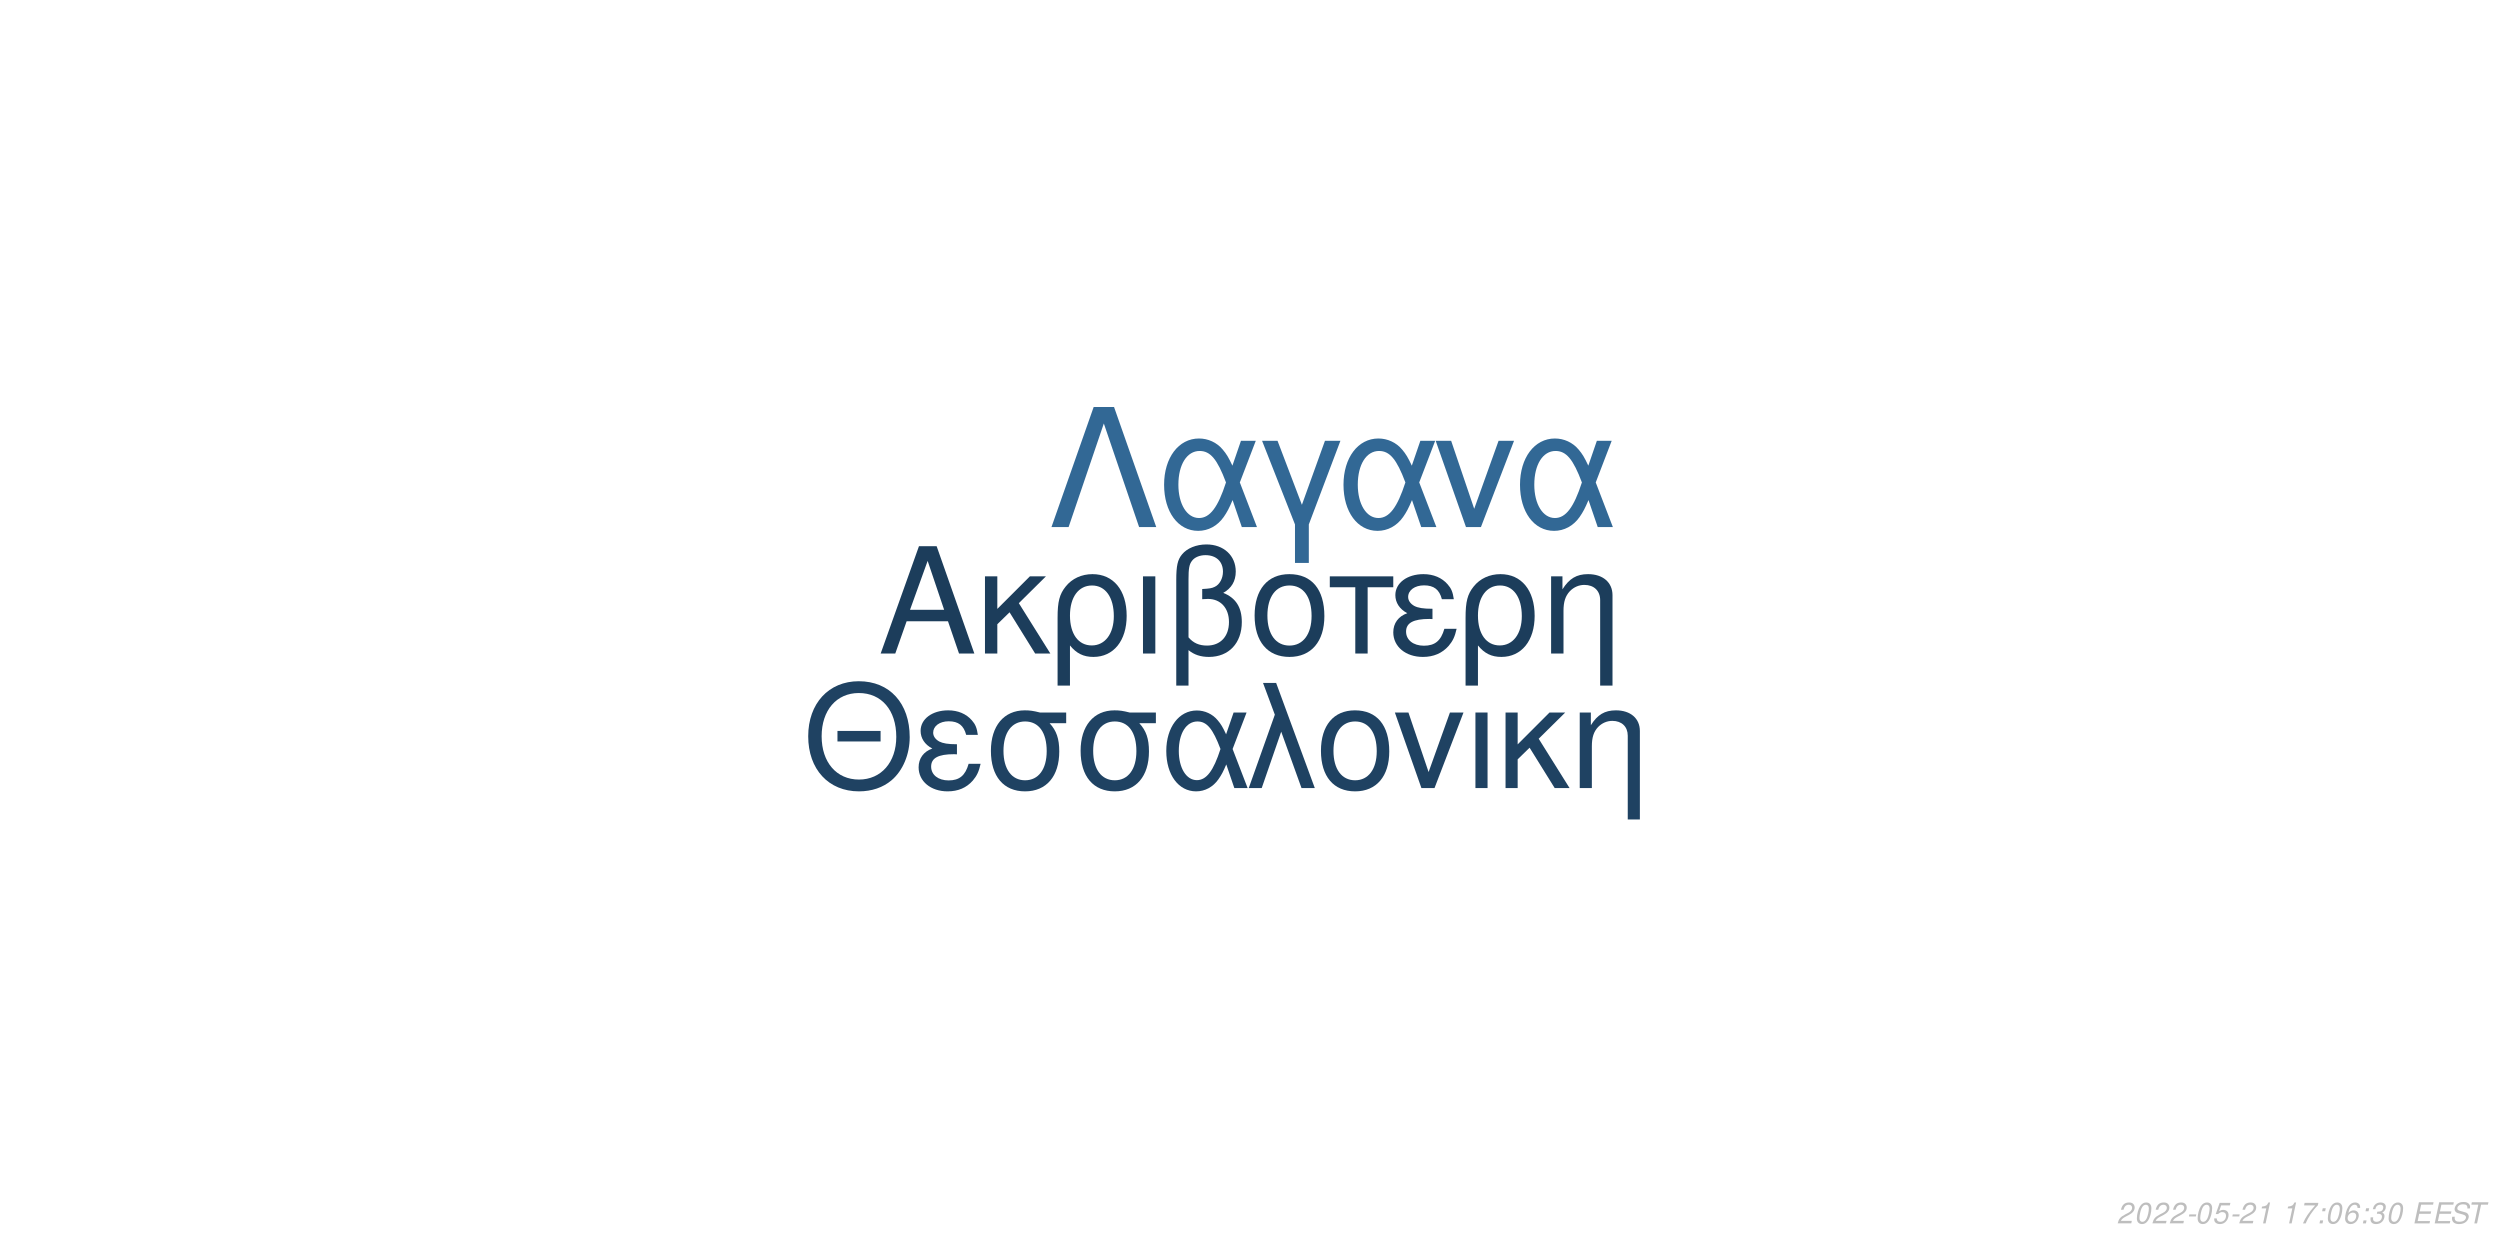
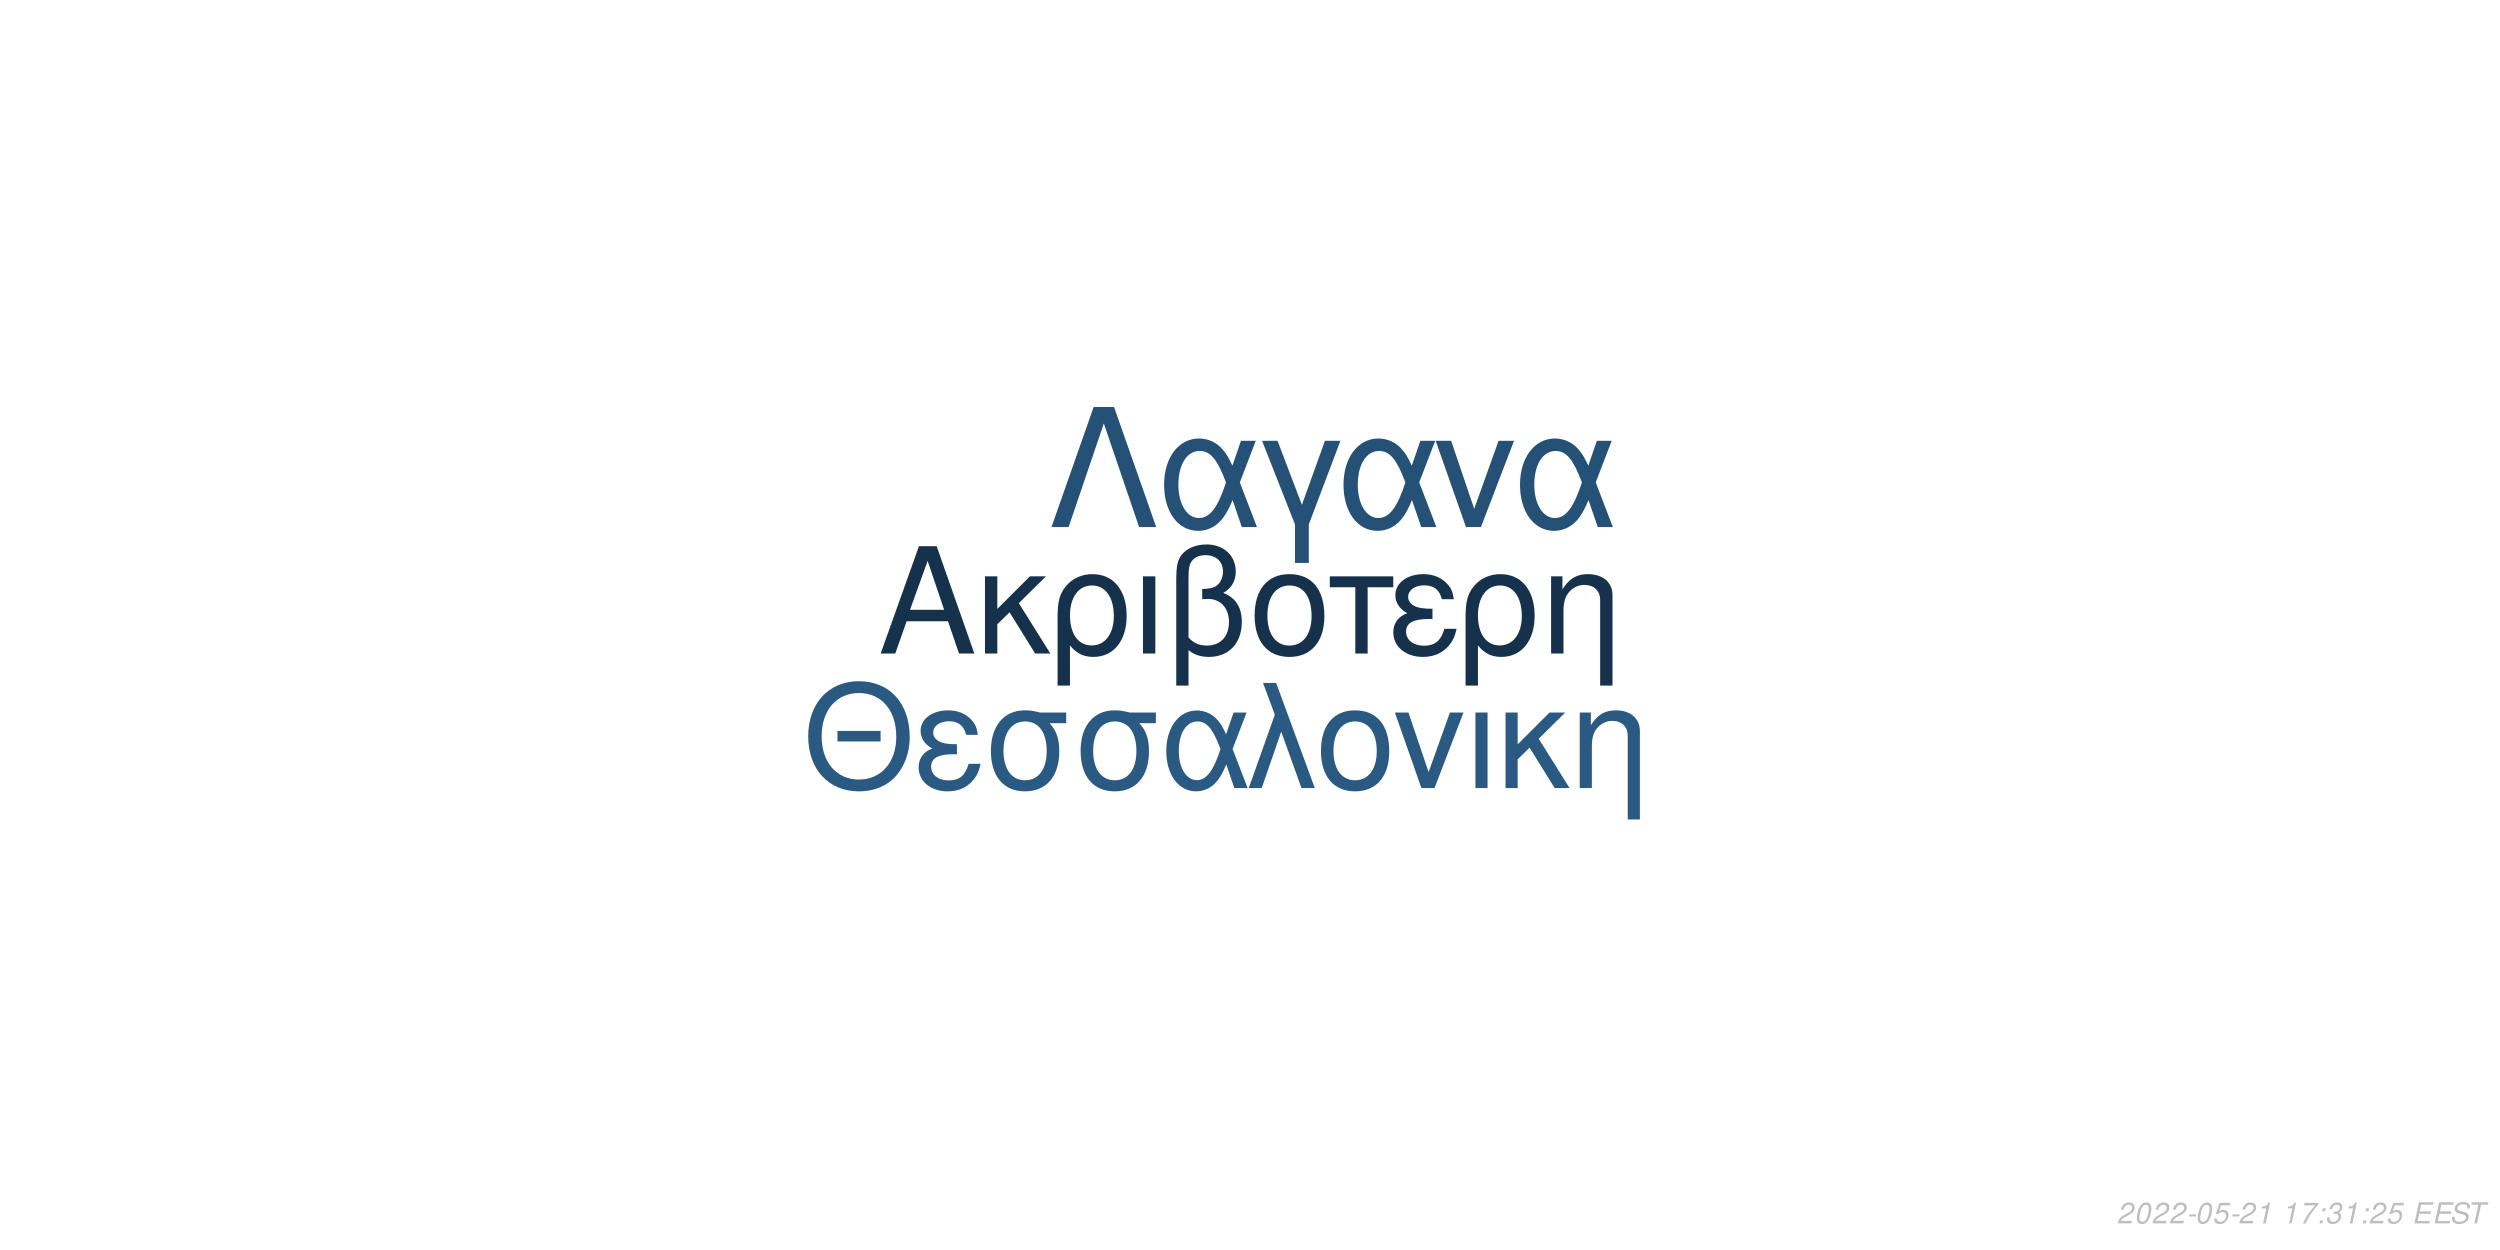
<svg xmlns="http://www.w3.org/2000/svg" xmlns:xlink="http://www.w3.org/1999/xlink" width="864pt" height="432pt" viewBox="0 0 864 432" version="1.1">
  <defs>
    <g>
      <symbol overflow="visible" id="glyph0-0">
        <path style="stroke:none;" d="" />
      </symbol>
      <symbol overflow="visible" id="glyph0-1">
        <path style="stroke:none;" d="M 24.125 -11.141 L 27.938 0 L 33.234 0 L 20.203 -37.094 L 14.094 -37.094 L 0.859 0 L 5.906 0 L 9.828 -11.141 Z M 22.797 -15.109 L 11 -15.109 L 17.094 -32.016 Z M 22.797 -15.109 " />
      </symbol>
      <symbol overflow="visible" id="glyph0-2">
        <path style="stroke:none;" d="M 7.172 -15.422 L 7.172 -26.672 L 2.906 -26.672 L 2.906 0 L 7.172 0 L 7.172 -10.125 L 11.406 -14.25 L 20.25 0 L 25.5 0 L 14.609 -17.406 L 23.969 -26.672 L 18.422 -26.672 Z M 7.172 -15.422 " />
      </symbol>
      <symbol overflow="visible" id="glyph0-3">
        <path style="stroke:none;" d="M 3 11.094 L 7.281 11.094 L 7.281 -2.797 C 9.516 -0.047 11.953 1.172 15.375 1.172 C 22.344 1.172 26.875 -4.422 26.875 -13.031 C 26.875 -21.891 22.297 -27.438 15.062 -27.438 C 11.297 -27.438 7.984 -25.906 5.797 -23.156 C 3.672 -20.516 3 -17.969 3 -12.359 Z M 14.906 -23.516 C 19.547 -23.516 22.438 -19.438 22.438 -12.922 C 22.438 -6.812 19.391 -2.797 14.812 -2.797 C 10.172 -2.797 7.281 -6.766 7.281 -13.125 C 7.281 -19.484 10.234 -23.516 14.906 -23.516 Z M 14.906 -23.516 " />
      </symbol>
      <symbol overflow="visible" id="glyph0-4">
        <path style="stroke:none;" d="M 3.516 0 L 7.781 0 L 7.781 -26.672 L 3.516 -26.672 Z M 3.516 0 " />
      </symbol>
      <symbol overflow="visible" id="glyph0-5">
        <path style="stroke:none;" d="M 4.016 11.094 L 8.25 11.094 L 8.25 -1.172 C 10.172 0.406 12.422 1.172 15.312 1.172 C 22.188 1.172 26.672 -3.609 26.672 -10.891 C 26.672 -15.984 24.578 -19.234 20.25 -20.969 C 23.109 -22.547 24.578 -25.031 24.578 -28.344 C 24.578 -33.844 20.406 -37.703 14.453 -37.703 C 10.938 -37.703 7.734 -36.391 6 -34.25 C 4.484 -32.422 4.016 -30.328 4.016 -25.391 Z M 8.25 -25.656 C 8.25 -29.359 8.5 -30.844 9.469 -32.062 C 10.375 -33.281 12.156 -34 14.094 -34 C 17.812 -34 20.156 -31.812 20.156 -28.297 C 20.156 -25.953 18.984 -23.812 17.297 -23.047 C 16.281 -22.547 15.469 -22.438 12.984 -22.297 L 12.984 -18.781 C 13.734 -18.828 14.344 -18.875 14.969 -18.875 C 19.344 -18.875 22.234 -15.719 22.234 -10.891 C 22.234 -5.906 19.281 -2.75 14.656 -2.75 C 11.953 -2.75 9.922 -3.609 8.25 -5.594 Z M 8.25 -25.656 " />
      </symbol>
      <symbol overflow="visible" id="glyph0-6">
        <path style="stroke:none;" d="M 14.094 -27.438 C 6.562 -27.438 2.094 -22.094 2.094 -13.125 C 2.094 -4.125 6.562 1.172 14.141 1.172 C 21.672 1.172 26.203 -4.172 26.203 -12.922 C 26.203 -22.188 21.828 -27.438 14.094 -27.438 Z M 14.141 -23.516 C 18.938 -23.516 21.781 -19.594 21.781 -12.984 C 21.781 -6.672 18.828 -2.75 14.141 -2.75 C 9.422 -2.75 6.516 -6.672 6.516 -13.125 C 6.516 -19.594 9.422 -23.516 14.141 -23.516 Z M 14.141 -23.516 " />
      </symbol>
      <symbol overflow="visible" id="glyph0-7">
        <path style="stroke:none;" d="M 7.891 0 L 12.156 0 L 12.156 -22.906 L 21.016 -22.906 L 21.016 -26.672 L -0.922 -26.672 L -0.922 -22.906 L 7.891 -22.906 Z M 7.891 0 " />
      </symbol>
      <symbol overflow="visible" id="glyph0-8">
        <path style="stroke:none;" d="M 14.562 -15.469 C 11.344 -15.469 9.562 -15.781 8.297 -16.438 C 6.922 -17.203 6.156 -18.328 6.156 -19.547 C 6.156 -21.891 8.453 -23.562 11.656 -23.562 C 15.062 -23.562 16.953 -22.094 17.812 -18.781 L 21.938 -18.781 C 21.578 -21.266 21.062 -22.5 19.797 -23.922 C 17.812 -26.203 14.906 -27.438 11.453 -27.438 C 5.797 -27.438 1.734 -24.375 1.734 -20.203 C 1.734 -17.609 3.156 -15.375 5.859 -13.938 C 2.797 -12.875 1.016 -10.484 1.016 -7.328 C 1.016 -2.391 5.297 1.172 11.25 1.172 C 14.969 1.172 17.906 -0.109 20.156 -2.641 C 21.578 -4.328 22.297 -5.797 22.906 -8.547 L 18.672 -8.547 C 17.5 -4.422 15.422 -2.703 11.609 -2.703 C 7.938 -2.703 5.438 -4.688 5.438 -7.578 C 5.438 -10.578 7.938 -11.953 13.484 -11.953 C 13.641 -11.953 14.094 -11.953 14.562 -11.906 Z M 14.562 -15.469 " />
      </symbol>
      <symbol overflow="visible" id="glyph0-9">
        <path style="stroke:none;" d="M 3.562 -26.672 L 3.562 0 L 7.844 0 L 7.844 -14.703 C 7.844 -17.906 8.5 -19.891 10.031 -21.531 C 11.406 -22.953 13.188 -23.719 15.062 -23.719 C 18.375 -23.719 20.516 -21.672 20.516 -18.469 L 20.516 11.094 L 24.781 11.094 L 24.781 -20.156 C 24.781 -24.578 21.469 -27.438 16.328 -27.438 C 12.359 -27.438 9.828 -25.906 7.484 -22.188 L 7.484 -26.672 Z M 3.562 -26.672 " />
      </symbol>
      <symbol overflow="visible" id="glyph1-0">
        <path style="stroke:none;" d="" />
      </symbol>
      <symbol overflow="visible" id="glyph1-1">
        <path style="stroke:none;" d="M 26.859 -19.734 L 11.953 -19.734 L 11.953 -16.094 L 26.859 -16.094 Z M 19.328 -36.922 C 8.922 -36.922 1.844 -29.25 1.844 -17.891 C 1.844 -6.484 8.875 1.141 19.391 1.141 C 23.812 1.141 27.703 -0.203 30.641 -2.688 C 34.578 -6.031 36.922 -11.656 36.922 -17.594 C 36.922 -29.297 30 -36.922 19.328 -36.922 Z M 19.328 -32.844 C 27.203 -32.844 32.281 -26.906 32.281 -17.688 C 32.281 -8.922 27.062 -2.938 19.391 -2.938 C 11.609 -2.938 6.484 -8.922 6.484 -17.891 C 6.484 -26.859 11.609 -32.844 19.328 -32.844 Z M 19.328 -32.844 " />
      </symbol>
      <symbol overflow="visible" id="glyph1-2">
        <path style="stroke:none;" d="M 14.25 -15.141 C 11.109 -15.141 9.375 -15.453 8.125 -16.094 C 6.781 -16.844 6.031 -17.938 6.031 -19.141 C 6.031 -21.422 8.266 -23.078 11.406 -23.078 C 14.75 -23.078 16.594 -21.625 17.438 -18.391 L 21.469 -18.391 C 21.125 -20.828 20.625 -22.031 19.391 -23.422 C 17.438 -25.656 14.594 -26.859 11.219 -26.859 C 5.688 -26.859 1.688 -23.875 1.688 -19.781 C 1.688 -17.234 3.094 -15.047 5.734 -13.656 C 2.734 -12.609 1 -10.266 1 -7.172 C 1 -2.344 5.188 1.141 11.016 1.141 C 14.656 1.141 17.547 -0.094 19.734 -2.594 C 21.125 -4.234 21.828 -5.688 22.422 -8.375 L 18.281 -8.375 C 17.141 -4.328 15.094 -2.641 11.359 -2.641 C 7.766 -2.641 5.328 -4.578 5.328 -7.422 C 5.328 -10.359 7.766 -11.703 13.203 -11.703 C 13.359 -11.703 13.797 -11.703 14.25 -11.656 Z M 14.25 -15.141 " />
      </symbol>
      <symbol overflow="visible" id="glyph1-3">
        <path style="stroke:none;" d="M 29 -26.109 L 19.938 -26.109 C 17.594 -26.703 16.438 -26.859 14.703 -26.859 C 7.469 -26.859 2.984 -21.469 2.984 -12.859 C 2.984 -4.031 7.375 1.141 14.797 1.141 C 22.172 1.141 26.609 -4.078 26.609 -12.656 C 26.609 -17.047 25.656 -19.828 23.266 -22.422 L 29 -22.422 Z M 14.797 -23.016 C 19.531 -23.016 22.266 -19.234 22.266 -12.75 C 22.266 -6.531 19.438 -2.688 14.797 -2.688 C 10.172 -2.688 7.328 -6.531 7.328 -12.859 C 7.328 -19.188 10.172 -23.016 14.797 -23.016 Z M 14.797 -23.016 " />
      </symbol>
      <symbol overflow="visible" id="glyph1-4">
        <path style="stroke:none;" d="M 29.344 -26.109 L 24.859 -26.109 L 22.266 -18.578 C 21.125 -21.031 20.484 -22.125 19.328 -23.469 C 17.547 -25.609 14.906 -26.812 12.156 -26.812 C 5.984 -26.812 1.594 -20.984 1.594 -12.812 C 1.594 -4.578 5.828 1.141 11.906 1.141 C 14.953 1.141 17.734 -0.344 19.625 -3.047 C 20.672 -4.531 21.281 -5.688 22.328 -8.172 L 25.109 0 L 29.703 0 L 24.516 -13.5 Z M 20.328 -13.5 C 17.891 -5.922 15.453 -2.734 12.156 -2.734 C 8.516 -2.734 5.922 -6.922 5.922 -12.812 C 5.922 -18.938 8.516 -23.016 12.359 -23.016 C 15.594 -23.016 17.688 -20.531 20.328 -13.5 Z M 20.328 -13.5 " />
      </symbol>
      <symbol overflow="visible" id="glyph1-5">
        <path style="stroke:none;" d="M 1.094 0 L 5.578 0 L 12.312 -19.484 L 19.328 0 L 23.922 0 L 10.562 -36.328 L 6.031 -36.328 L 10.109 -25.359 Z M 1.094 0 " />
      </symbol>
      <symbol overflow="visible" id="glyph1-6">
        <path style="stroke:none;" d="M 13.797 -26.859 C 6.422 -26.859 2.047 -21.625 2.047 -12.859 C 2.047 -4.031 6.422 1.141 13.859 1.141 C 21.234 1.141 25.656 -4.078 25.656 -12.656 C 25.656 -21.719 21.375 -26.859 13.797 -26.859 Z M 13.859 -23.016 C 18.531 -23.016 21.328 -19.188 21.328 -12.703 C 21.328 -6.531 18.438 -2.688 13.859 -2.688 C 9.219 -2.688 6.375 -6.531 6.375 -12.859 C 6.375 -19.188 9.219 -23.016 13.859 -23.016 Z M 13.859 -23.016 " />
      </symbol>
      <symbol overflow="visible" id="glyph1-7">
        <path style="stroke:none;" d="M 14.297 0 L 24.312 -26.109 L 19.625 -26.109 L 12.25 -5.531 L 5.281 -26.109 L 0.594 -26.109 L 9.766 0 Z M 14.297 0 " />
      </symbol>
      <symbol overflow="visible" id="glyph1-8">
        <path style="stroke:none;" d="M 3.438 0 L 7.625 0 L 7.625 -26.109 L 3.438 -26.109 Z M 3.438 0 " />
      </symbol>
      <symbol overflow="visible" id="glyph1-9">
        <path style="stroke:none;" d="M 7.031 -15.094 L 7.031 -26.109 L 2.844 -26.109 L 2.844 0 L 7.031 0 L 7.031 -9.922 L 11.156 -13.953 L 19.828 0 L 24.969 0 L 14.297 -17.047 L 23.469 -26.109 L 18.031 -26.109 Z M 7.031 -15.094 " />
      </symbol>
      <symbol overflow="visible" id="glyph1-10">
        <path style="stroke:none;" d="M 3.484 -26.109 L 3.484 0 L 7.672 0 L 7.672 -14.406 C 7.672 -17.547 8.328 -19.484 9.812 -21.078 C 11.156 -22.469 12.906 -23.219 14.75 -23.219 C 17.984 -23.219 20.078 -21.234 20.078 -18.094 L 20.078 10.859 L 24.266 10.859 L 24.266 -19.734 C 24.266 -24.062 21.031 -26.859 16 -26.859 C 12.109 -26.859 9.609 -25.359 7.328 -21.719 L 7.328 -26.109 Z M 3.484 -26.109 " />
      </symbol>
      <symbol overflow="visible" id="glyph2-0">
        <path style="stroke:none;" d="" />
      </symbol>
      <symbol overflow="visible" id="glyph2-1">
        <path style="stroke:none;" d="M 22.531 -41.484 L 15.484 -41.484 L 0.906 0 L 6.828 0 L 19 -35.797 L 31.188 0 L 37.109 0 Z M 22.531 -41.484 " />
      </symbol>
      <symbol overflow="visible" id="glyph2-2">
        <path style="stroke:none;" d="M 33.516 -29.812 L 28.391 -29.812 L 25.438 -21.219 C 24.125 -24.016 23.391 -25.266 22.078 -26.797 C 20.031 -29.25 17.016 -30.609 13.891 -30.609 C 6.828 -30.609 1.828 -23.953 1.828 -14.625 C 1.828 -5.234 6.656 1.312 13.594 1.312 C 17.078 1.312 20.266 -0.391 22.422 -3.469 C 23.609 -5.172 24.297 -6.484 25.5 -9.328 L 28.688 0 L 33.922 0 L 28 -15.422 Z M 23.219 -15.422 C 20.422 -6.766 17.641 -3.125 13.891 -3.125 C 9.734 -3.125 6.766 -7.906 6.766 -14.625 C 6.766 -21.625 9.734 -26.297 14.109 -26.297 C 17.812 -26.297 20.203 -23.453 23.219 -15.422 Z M 23.219 -15.422 " />
      </symbol>
      <symbol overflow="visible" id="glyph2-3">
        <path style="stroke:none;" d="M 12.062 12.406 L 16.844 12.406 L 16.844 -0.906 L 27.766 -29.812 L 22.422 -29.812 L 14.453 -7.688 L 6.031 -29.812 L 0.688 -29.812 L 12.062 -0.906 Z M 12.062 12.406 " />
      </symbol>
      <symbol overflow="visible" id="glyph2-4">
        <path style="stroke:none;" d="M 16.328 0 L 27.766 -29.812 L 22.422 -29.812 L 14 -6.312 L 6.031 -29.812 L 0.688 -29.812 L 11.156 0 Z M 16.328 0 " />
      </symbol>
      <symbol overflow="visible" id="glyph3-0">
        <path style="stroke:none;" d="" />
      </symbol>
      <symbol overflow="visible" id="glyph3-1">
        <path style="stroke:none;" d="M 5.234 -0.875 L 1.469 -0.875 C 1.641 -1.375 2.203 -1.891 3.109 -2.344 L 4.234 -2.938 C 5.562 -3.625 6.219 -4.469 6.219 -5.484 C 6.219 -5.938 6.062 -6.359 5.797 -6.656 C 5.469 -7.047 4.984 -7.234 4.312 -7.234 C 2.766 -7.234 1.891 -6.453 1.484 -4.734 L 2.375 -4.734 C 2.484 -5.188 2.609 -5.484 2.797 -5.75 C 3.094 -6.203 3.609 -6.453 4.188 -6.453 C 4.891 -6.453 5.344 -6.031 5.344 -5.375 C 5.344 -4.703 4.859 -4.094 4.016 -3.656 L 2.984 -3.125 C 1.234 -2.188 0.797 -1.656 0.344 -0.016 L 5.047 -0.016 Z M 5.234 -0.875 " />
      </symbol>
      <symbol overflow="visible" id="glyph3-2">
        <path style="stroke:none;" d="M 4.203 -7.234 C 3.375 -7.234 2.688 -6.812 2.125 -5.984 C 1.484 -5.047 0.984 -3.188 0.984 -1.734 C 0.984 -1.109 1.172 -0.562 1.484 -0.266 C 1.797 0.047 2.281 0.234 2.766 0.234 C 3.625 0.234 4.281 -0.156 4.859 -1.016 C 5.516 -1.953 6 -3.797 6 -5.266 C 6 -6.5 5.328 -7.234 4.203 -7.234 Z M 4.094 -6.453 C 4.734 -6.453 5.125 -5.984 5.125 -5.156 C 5.125 -4.203 4.781 -2.625 4.406 -1.812 C 3.984 -0.938 3.516 -0.547 2.875 -0.547 C 2.25 -0.547 1.875 -1.031 1.875 -1.828 C 1.875 -2.797 2.203 -4.344 2.594 -5.203 C 2.984 -6.047 3.453 -6.453 4.094 -6.453 Z M 4.094 -6.453 " />
      </symbol>
      <symbol overflow="visible" id="glyph3-3">
        <path style="stroke:none;" d="M 3.516 -3.125 L 1.125 -3.125 L 0.969 -2.406 L 3.359 -2.406 Z M 3.516 -3.125 " />
      </symbol>
      <symbol overflow="visible" id="glyph3-4">
        <path style="stroke:none;" d="M 6.297 -7.094 L 2.594 -7.094 L 1.234 -3.234 L 2.047 -3.234 C 2.656 -3.766 2.938 -3.906 3.531 -3.906 C 4.328 -3.906 4.797 -3.453 4.797 -2.688 C 4.797 -1.438 3.969 -0.547 2.828 -0.547 C 2.031 -0.547 1.609 -0.938 1.578 -1.734 L 0.703 -1.734 L 0.703 -1.516 C 0.703 -0.938 0.844 -0.547 1.188 -0.266 C 1.562 0.062 2.078 0.234 2.703 0.234 C 3.656 0.234 4.391 -0.156 4.984 -0.922 C 5.422 -1.5 5.672 -2.234 5.672 -2.953 C 5.672 -4 4.938 -4.672 3.812 -4.672 C 3.328 -4.672 2.906 -4.547 2.406 -4.234 L 3.109 -6.219 L 6.109 -6.219 Z M 6.297 -7.094 " />
      </symbol>
      <symbol overflow="visible" id="glyph3-5">
        <path style="stroke:none;" d="M 3.703 -5.188 L 2.594 0 L 3.469 0 L 5.016 -7.234 L 4.438 -7.234 C 3.906 -6.156 3.688 -6.016 2.234 -5.812 L 2.109 -5.188 Z M 3.703 -5.188 " />
      </symbol>
      <symbol overflow="visible" id="glyph3-6">
        <path style="stroke:none;" d="" />
      </symbol>
      <symbol overflow="visible" id="glyph3-7">
        <path style="stroke:none;" d="M 6.703 -7.094 L 1.953 -7.094 L 1.766 -6.219 L 5.594 -6.219 C 3.344 -3.688 2.266 -2.109 1.375 0 L 2.344 0 C 3.031 -1.906 4.828 -4.594 6.547 -6.281 Z M 6.703 -7.094 " />
      </symbol>
      <symbol overflow="visible" id="glyph3-8">
        <path style="stroke:none;" d="M 2.359 -1.031 L 1.312 -1.031 L 1.094 0 L 2.141 0 Z M 3.266 -5.234 L 2.219 -5.234 L 2 -4.203 L 3.047 -4.203 Z M 3.266 -5.234 " />
      </symbol>
      <symbol overflow="visible" id="glyph3-9">
-         <path style="stroke:none;" d="M 6.125 -5.344 L 6.141 -5.625 C 6.141 -6.609 5.453 -7.234 4.391 -7.234 C 3.438 -7.234 2.641 -6.719 2.016 -5.703 C 1.422 -4.781 0.938 -2.953 0.938 -1.688 C 0.938 -0.516 1.688 0.234 2.859 0.234 C 3.703 0.234 4.438 -0.156 5 -0.875 C 5.406 -1.422 5.672 -2.156 5.672 -2.766 C 5.672 -3.812 4.969 -4.5 3.906 -4.5 C 3.234 -4.5 2.672 -4.234 2.094 -3.625 C 2.406 -5.375 3.234 -6.453 4.25 -6.453 C 4.703 -6.453 5.062 -6.234 5.172 -5.844 C 5.203 -5.719 5.234 -5.578 5.25 -5.344 Z M 3.656 -3.734 C 4.344 -3.734 4.797 -3.281 4.797 -2.625 C 4.797 -1.469 3.984 -0.547 2.984 -0.547 C 2.297 -0.547 1.812 -1.047 1.812 -1.766 C 1.812 -2.859 2.625 -3.734 3.656 -3.734 Z M 3.656 -3.734 " />
+         <path style="stroke:none;" d="M 2.922 -3.312 C 3.125 -3.344 3.234 -3.344 3.375 -3.344 C 4.203 -3.344 4.688 -3 4.688 -2.406 C 4.688 -1.312 3.906 -0.547 2.781 -0.547 C 2.047 -0.547 1.594 -0.938 1.594 -1.562 C 1.594 -1.719 1.609 -1.844 1.656 -2.094 L 0.766 -2.094 C 0.734 -1.797 0.719 -1.641 0.719 -1.469 C 0.719 -0.375 1.406 0.234 2.641 0.234 C 3.547 0.234 4.297 -0.078 4.812 -0.656 C 5.266 -1.156 5.562 -1.875 5.562 -2.547 C 5.562 -3.125 5.344 -3.453 4.797 -3.734 C 5.641 -4.234 6.016 -4.844 6.016 -5.734 C 6.016 -6.656 5.312 -7.234 4.203 -7.234 C 3.375 -7.234 2.672 -6.938 2.188 -6.375 C 1.891 -6.031 1.703 -5.641 1.516 -4.906 L 2.391 -4.906 C 2.5 -5.359 2.594 -5.594 2.734 -5.812 C 3.047 -6.234 3.516 -6.453 4.078 -6.453 C 4.734 -6.453 5.141 -6.125 5.141 -5.578 C 5.141 -5.188 5.016 -4.797 4.797 -4.547 C 4.516 -4.234 4 -4.062 3.266 -4.062 L 3.078 -4.062 Z M 2.922 -3.312 " />
      </symbol>
      <symbol overflow="visible" id="glyph3-10">
-         <path style="stroke:none;" d="M 2.922 -3.312 C 3.125 -3.344 3.234 -3.344 3.375 -3.344 C 4.203 -3.344 4.688 -3 4.688 -2.406 C 4.688 -1.312 3.906 -0.547 2.781 -0.547 C 2.047 -0.547 1.594 -0.938 1.594 -1.562 C 1.594 -1.719 1.609 -1.844 1.656 -2.094 L 0.766 -2.094 C 0.734 -1.797 0.719 -1.641 0.719 -1.469 C 0.719 -0.375 1.406 0.234 2.641 0.234 C 3.547 0.234 4.297 -0.078 4.812 -0.656 C 5.266 -1.156 5.562 -1.875 5.562 -2.547 C 5.562 -3.125 5.344 -3.453 4.797 -3.734 C 5.641 -4.234 6.016 -4.844 6.016 -5.734 C 6.016 -6.656 5.312 -7.234 4.203 -7.234 C 3.375 -7.234 2.672 -6.938 2.188 -6.375 C 1.891 -6.031 1.703 -5.641 1.516 -4.906 L 2.391 -4.906 C 2.5 -5.359 2.594 -5.594 2.734 -5.812 C 3.047 -6.234 3.516 -6.453 4.078 -6.453 C 4.734 -6.453 5.141 -6.125 5.141 -5.578 C 5.141 -5.188 5.016 -4.797 4.797 -4.547 C 4.516 -4.234 4 -4.062 3.266 -4.062 L 3.078 -4.062 Z M 2.922 -3.312 " />
+         <path style="stroke:none;" d="M 2.547 -3.312 L 6.5 -3.312 L 6.688 -4.141 L 2.719 -4.141 L 3.219 -6.469 L 7.344 -6.469 L 7.516 -7.297 L 2.453 -7.297 L 0.906 0 L 6.125 0 L 6.297 -0.812 L 2.016 -0.812 Z M 2.547 -3.312 " />
      </symbol>
      <symbol overflow="visible" id="glyph3-11">
-         <path style="stroke:none;" d="M 2.547 -3.312 L 6.5 -3.312 L 6.688 -4.141 L 2.719 -4.141 L 3.219 -6.469 L 7.344 -6.469 L 7.516 -7.297 L 2.453 -7.297 L 0.906 0 L 6.125 0 L 6.297 -0.812 L 2.016 -0.812 Z M 2.547 -3.312 " />
+         <path style="stroke:none;" d="M 7.062 -5.156 C 7.125 -5.438 7.141 -5.562 7.141 -5.703 C 7.141 -6.156 6.938 -6.594 6.594 -6.891 C 6.188 -7.25 5.656 -7.406 4.875 -7.406 C 3.844 -7.406 3.047 -7.125 2.5 -6.562 C 2.094 -6.141 1.781 -5.438 1.781 -4.922 C 1.781 -4.297 2.219 -3.766 2.891 -3.562 L 4.594 -3.094 C 5.406 -2.859 5.734 -2.578 5.734 -2.094 C 5.734 -1.781 5.547 -1.406 5.266 -1.141 C 4.844 -0.766 4.266 -0.578 3.453 -0.578 C 2.328 -0.578 1.812 -0.984 1.812 -1.906 C 1.812 -2.047 1.812 -2.125 1.844 -2.312 L 0.984 -2.312 C 0.906 -2.062 0.891 -1.906 0.891 -1.688 C 0.891 -0.484 1.797 0.234 3.297 0.234 C 4.359 0.234 5.234 -0.062 5.812 -0.609 C 6.344 -1.078 6.688 -1.797 6.688 -2.375 C 6.688 -2.641 6.609 -2.906 6.453 -3.156 C 6.234 -3.5 5.938 -3.703 5.469 -3.828 L 3.75 -4.312 C 2.984 -4.547 2.734 -4.734 2.734 -5.188 C 2.734 -5.547 2.875 -5.844 3.188 -6.109 C 3.547 -6.438 4.031 -6.594 4.703 -6.594 C 5.266 -6.594 5.688 -6.484 5.906 -6.297 C 6.094 -6.125 6.219 -5.797 6.219 -5.516 C 6.219 -5.422 6.203 -5.344 6.188 -5.156 Z M 7.062 -5.156 " />
      </symbol>
      <symbol overflow="visible" id="glyph3-12">
-         <path style="stroke:none;" d="M 7.062 -5.156 C 7.125 -5.438 7.141 -5.562 7.141 -5.703 C 7.141 -6.156 6.938 -6.594 6.594 -6.891 C 6.188 -7.25 5.656 -7.406 4.875 -7.406 C 3.844 -7.406 3.047 -7.125 2.5 -6.562 C 2.094 -6.141 1.781 -5.438 1.781 -4.922 C 1.781 -4.297 2.219 -3.766 2.891 -3.562 L 4.594 -3.094 C 5.406 -2.859 5.734 -2.578 5.734 -2.094 C 5.734 -1.781 5.547 -1.406 5.266 -1.141 C 4.844 -0.766 4.266 -0.578 3.453 -0.578 C 2.328 -0.578 1.812 -0.984 1.812 -1.906 C 1.812 -2.047 1.812 -2.125 1.844 -2.312 L 0.984 -2.312 C 0.906 -2.062 0.891 -1.906 0.891 -1.688 C 0.891 -0.484 1.797 0.234 3.297 0.234 C 4.359 0.234 5.234 -0.062 5.812 -0.609 C 6.344 -1.078 6.688 -1.797 6.688 -2.375 C 6.688 -2.641 6.609 -2.906 6.453 -3.156 C 6.234 -3.5 5.938 -3.703 5.469 -3.828 L 3.75 -4.312 C 2.984 -4.547 2.734 -4.734 2.734 -5.188 C 2.734 -5.547 2.875 -5.844 3.188 -6.109 C 3.547 -6.438 4.031 -6.594 4.703 -6.594 C 5.266 -6.594 5.688 -6.484 5.906 -6.297 C 6.094 -6.125 6.219 -5.797 6.219 -5.516 C 6.219 -5.422 6.203 -5.344 6.188 -5.156 Z M 7.062 -5.156 " />
-       </symbol>
-       <symbol overflow="visible" id="glyph3-13">
        <path style="stroke:none;" d="M 4.938 -6.469 L 7.312 -6.469 L 7.484 -7.297 L 1.75 -7.297 L 1.578 -6.469 L 3.984 -6.469 L 2.609 0 L 3.547 0 Z M 4.938 -6.469 " />
      </symbol>
    </g>
  </defs>
  <g id="surface1">
    <rect x="0" y="0" width="864" height="432" style="fill:rgb(100%,100%,100%);fill-opacity:1;stroke:none;" />
-     <g style="fill:rgb(10.98%,23.922%,35.686%);fill-opacity:1;">
+     <g style="fill:rgb(8.627%,19.216%,29.412%);fill-opacity:1;">
      <use xlink:href="#glyph0-1" x="303.5" y="225.861" />
      <use xlink:href="#glyph0-2" x="337.5" y="225.861" />
      <use xlink:href="#glyph0-3" x="362.5" y="225.861" />
      <use xlink:href="#glyph0-4" x="391.5" y="225.861" />
      <use xlink:href="#glyph0-5" x="402.5" y="225.861" />
      <use xlink:href="#glyph0-6" x="431.5" y="225.861" />
      <use xlink:href="#glyph0-7" x="460.5" y="225.861" />
      <use xlink:href="#glyph0-8" x="480.5" y="225.861" />
      <use xlink:href="#glyph0-3" x="503.5" y="225.861" />
      <use xlink:href="#glyph0-9" x="532.5" y="225.861" />
    </g>
-     <g style="fill:rgb(12.157%,25.882%,38.431%);fill-opacity:1;">
+     <g style="fill:rgb(16.471%,34.902%,50.98%);fill-opacity:1;">
      <use xlink:href="#glyph1-1" x="277.473" y="272.354" />
      <use xlink:href="#glyph1-2" x="316.473" y="272.354" />
      <use xlink:href="#glyph1-3" x="339.473" y="272.354" />
      <use xlink:href="#glyph1-3" x="370.473" y="272.354" />
      <use xlink:href="#glyph1-4" x="401.473" y="272.354" />
      <use xlink:href="#glyph1-5" x="430.473" y="272.354" />
      <use xlink:href="#glyph1-6" x="454.473" y="272.354" />
      <use xlink:href="#glyph1-7" x="481.473" y="272.354" />
      <use xlink:href="#glyph1-8" x="506.473" y="272.354" />
      <use xlink:href="#glyph1-9" x="517.473" y="272.354" />
      <use xlink:href="#glyph1-10" x="542.473" y="272.354" />
    </g>
-     <g style="fill:rgb(19.608%,40.784%,58.431%);fill-opacity:1;">
+     <g style="fill:rgb(14.902%,31.765%,46.275%);fill-opacity:1;">
      <use xlink:href="#glyph2-1" x="362.484" y="182.152" />
      <use xlink:href="#glyph2-2" x="400.484" y="182.152" />
      <use xlink:href="#glyph2-3" x="435.484" y="182.152" />
      <use xlink:href="#glyph2-2" x="462.484" y="182.152" />
      <use xlink:href="#glyph2-4" x="495.484" y="182.152" />
      <use xlink:href="#glyph2-2" x="523.484" y="182.152" />
    </g>
    <g style="fill:rgb(74.51%,74.51%,74.51%);fill-opacity:1;">
      <use xlink:href="#glyph3-1" x="731.52" y="422.81" />
      <use xlink:href="#glyph3-2" x="737.52" y="422.81" />
      <use xlink:href="#glyph3-1" x="743.52" y="422.81" />
      <use xlink:href="#glyph3-1" x="749.52" y="422.81" />
      <use xlink:href="#glyph3-3" x="755.52" y="422.81" />
      <use xlink:href="#glyph3-2" x="758.52" y="422.81" />
      <use xlink:href="#glyph3-4" x="764.52" y="422.81" />
      <use xlink:href="#glyph3-3" x="770.52" y="422.81" />
      <use xlink:href="#glyph3-1" x="773.52" y="422.81" />
      <use xlink:href="#glyph3-5" x="779.52" y="422.81" />
      <use xlink:href="#glyph3-6" x="785.52" y="422.81" />
      <use xlink:href="#glyph3-5" x="788.52" y="422.81" />
      <use xlink:href="#glyph3-7" x="794.52" y="422.81" />
      <use xlink:href="#glyph3-8" x="800.52" y="422.81" />
-       <use xlink:href="#glyph3-2" x="803.52" y="422.81" />
-       <use xlink:href="#glyph3-9" x="809.52" y="422.81" />
+       <use xlink:href="#glyph3-9" x="803.52" y="422.81" />
+       <use xlink:href="#glyph3-5" x="809.52" y="422.81" />
      <use xlink:href="#glyph3-8" x="815.52" y="422.81" />
-       <use xlink:href="#glyph3-10" x="818.52" y="422.81" />
-       <use xlink:href="#glyph3-2" x="824.52" y="422.81" />
+       <use xlink:href="#glyph3-1" x="818.52" y="422.81" />
+       <use xlink:href="#glyph3-4" x="824.52" y="422.81" />
      <use xlink:href="#glyph3-6" x="830.52" y="422.81" />
-       <use xlink:href="#glyph3-11" x="833.52" y="422.81" />
-       <use xlink:href="#glyph3-11" x="840.52" y="422.81" />
-       <use xlink:href="#glyph3-12" x="846.52" y="422.81" />
-       <use xlink:href="#glyph3-13" x="852.52" y="422.81" />
+       <use xlink:href="#glyph3-10" x="833.52" y="422.81" />
+       <use xlink:href="#glyph3-10" x="840.52" y="422.81" />
+       <use xlink:href="#glyph3-11" x="846.52" y="422.81" />
+       <use xlink:href="#glyph3-12" x="852.52" y="422.81" />
    </g>
  </g>
</svg>
